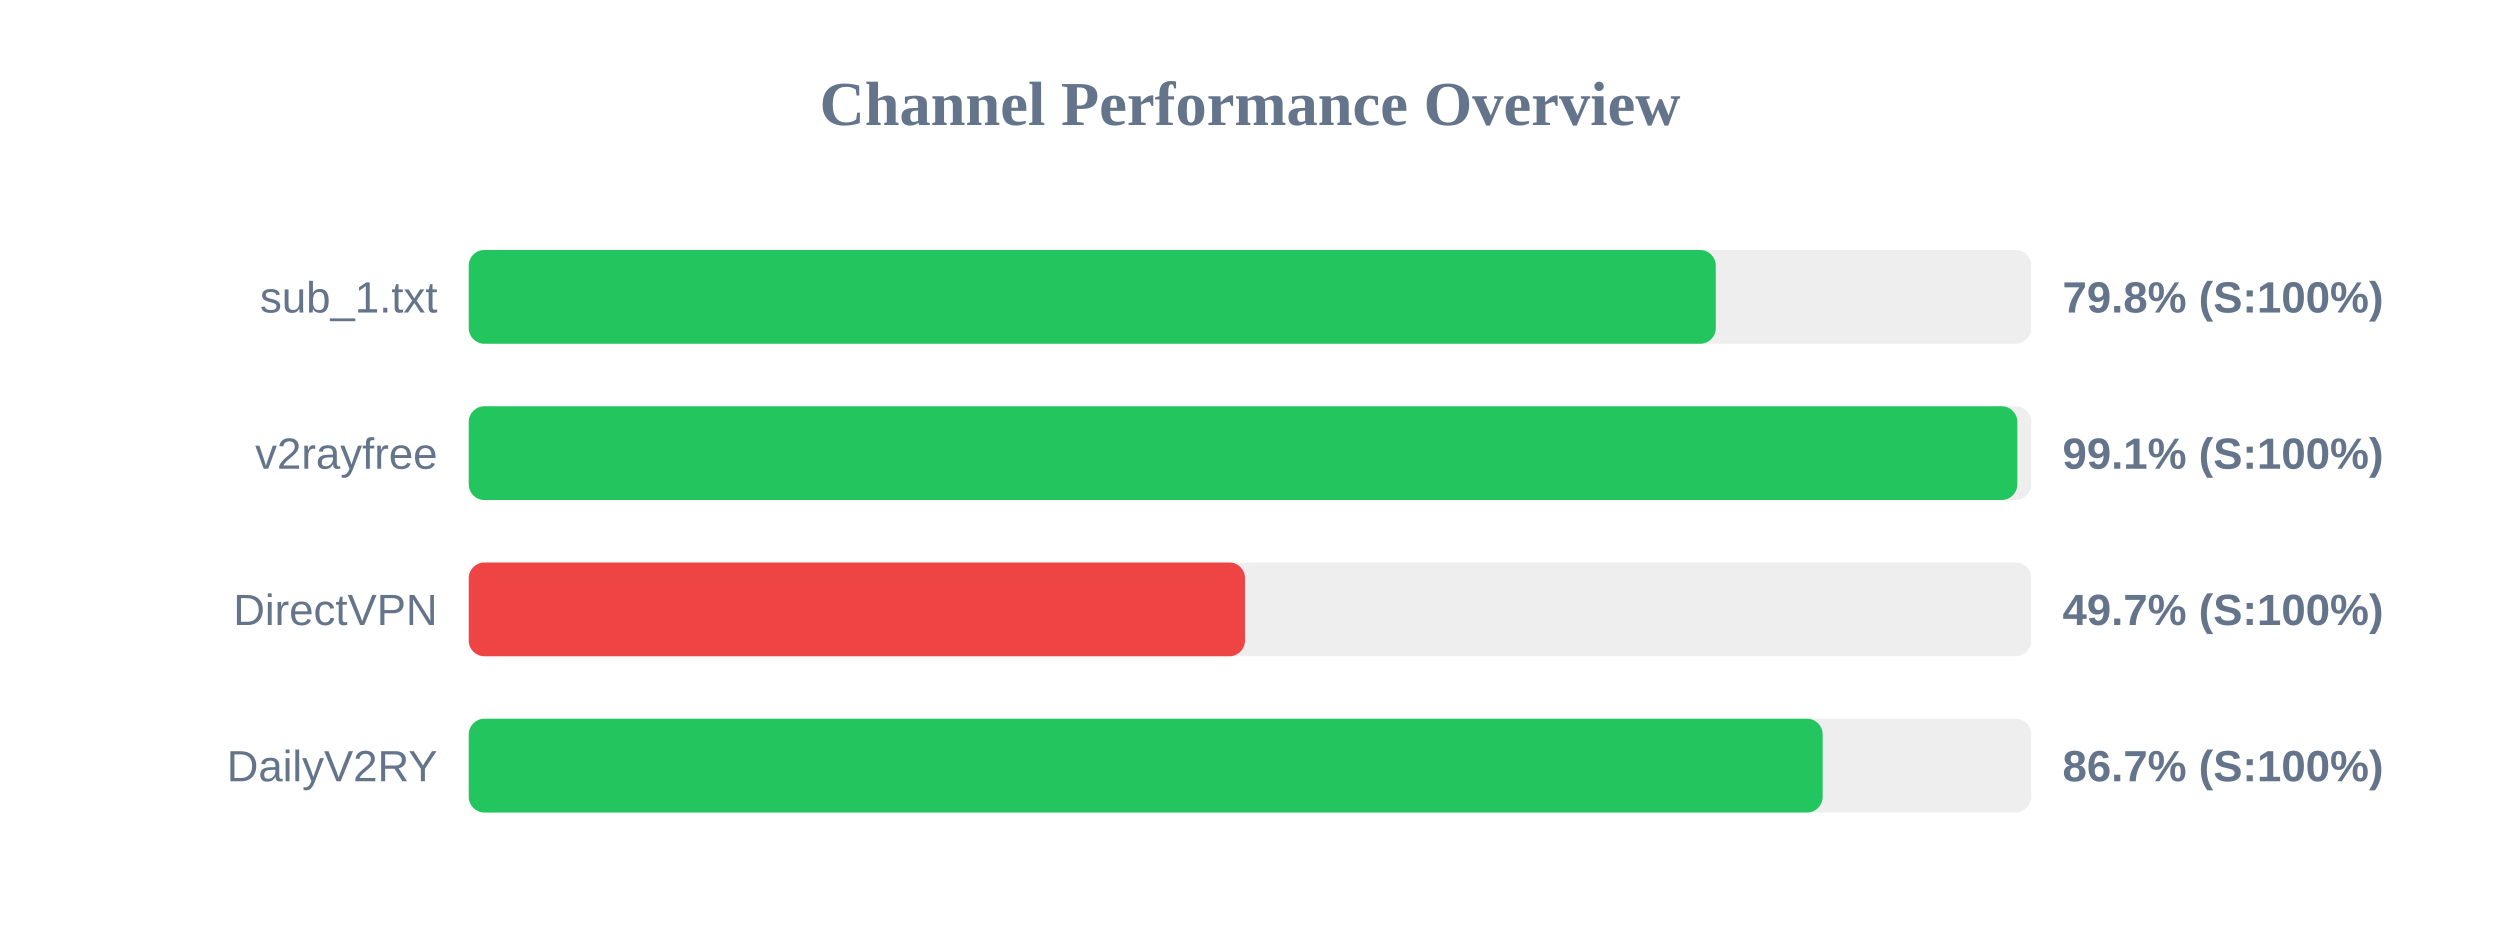
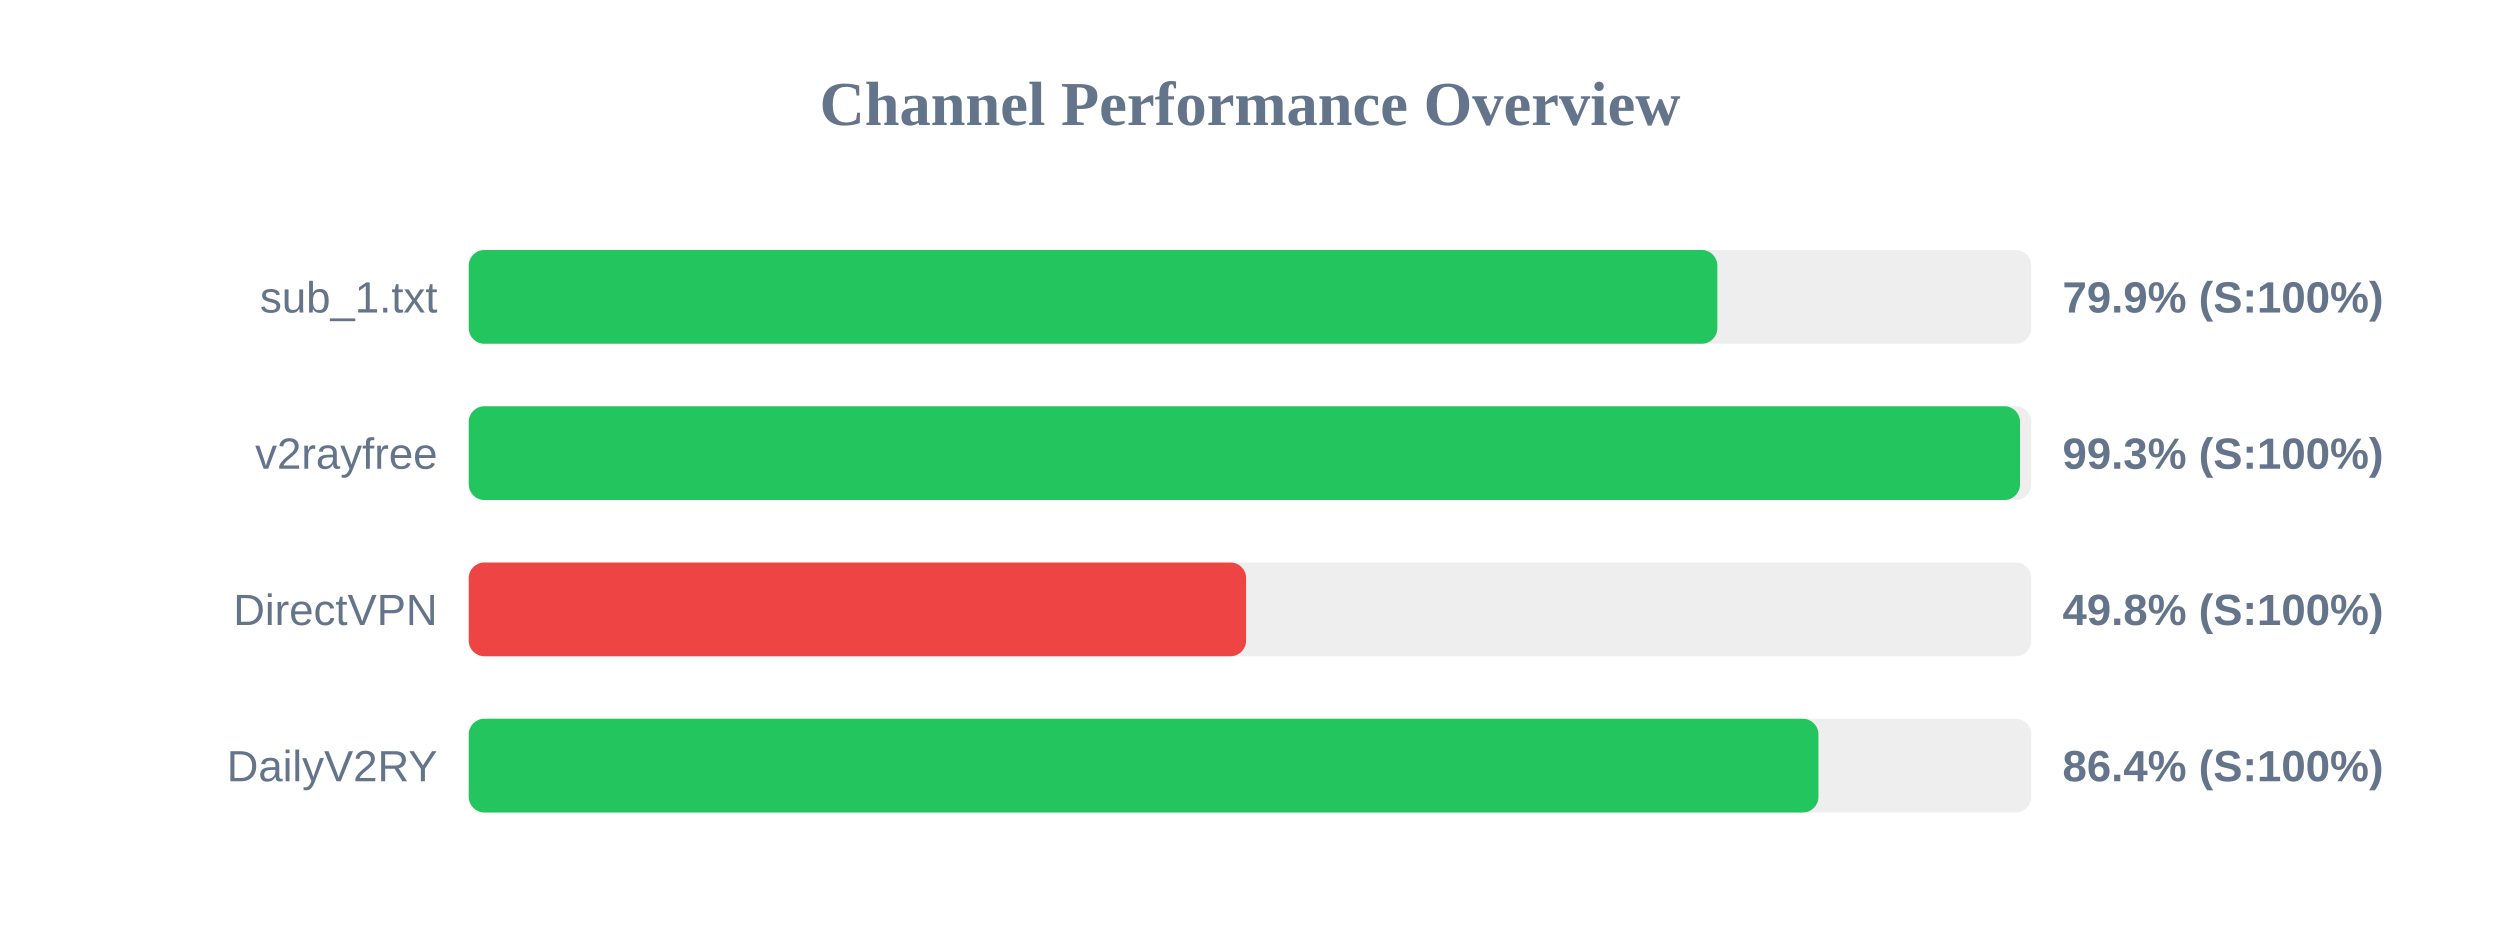
<svg xmlns="http://www.w3.org/2000/svg" width="800" height="300" version="1.1">
  <style>
        .row { font: 14px Arial; fill: #64748b; }
        .score { font: bold 14px Arial; fill: #64748b; }
    </style>
  <text x="400" y="40" text-anchor="middle" font-size="20px" font-weight="bold" fill="#64748b">Channel Performance Overview</text>
  <rect x="150" y="80" width="500" height="30" fill="#eee" rx="5" />
-   <rect x="150" y="80" width="399.05" height="30" fill="#22c55e" rx="5" />
+   <rect x="150" y="80" width="399.55" height="30" fill="#22c55e" rx="5" />
  <text x="140" y="100" text-anchor="end" class="row">sub_1.txt</text>
-   <text x="660" y="100" text-anchor="start" class="score">79.8% (S:100%)</text>
+   <text x="660" y="100" text-anchor="start" class="score">79.9% (S:100%)</text>
  <rect x="150" y="130" width="500" height="30" fill="#eee" rx="5" />
-   <rect x="150" y="130" width="495.55" height="30" fill="#22c55e" rx="5" />
+   <rect x="150" y="130" width="496.4" height="30" fill="#22c55e" rx="5" />
  <text x="140" y="150" text-anchor="end" class="row">v2rayfree</text>
-   <text x="660" y="150" text-anchor="start" class="score">99.1% (S:100%)</text>
+   <text x="660" y="150" text-anchor="start" class="score">99.3% (S:100%)</text>
  <rect x="150" y="180" width="500" height="30" fill="#eee" rx="5" />
-   <rect x="150" y="180" width="248.4" height="30" fill="#ef4444" rx="5" />
+   <rect x="150" y="180" width="248.75" height="30" fill="#ef4444" rx="5" />
  <text x="140" y="200" text-anchor="end" class="row">DirectVPN</text>
-   <text x="660" y="200" text-anchor="start" class="score">49.7% (S:100%)</text>
+   <text x="660" y="200" text-anchor="start" class="score">49.8% (S:100%)</text>
  <rect x="150" y="230" width="500" height="30" fill="#eee" rx="5" />
-   <rect x="150" y="230" width="433.25" height="30" fill="#22c55e" rx="5" />
+   <rect x="150" y="230" width="431.9" height="30" fill="#22c55e" rx="5" />
  <text x="140" y="250" text-anchor="end" class="row">DailyV2RY</text>
-   <text x="660" y="250" text-anchor="start" class="score">86.7% (S:100%)</text>
+   <text x="660" y="250" text-anchor="start" class="score">86.4% (S:100%)</text>
</svg>
